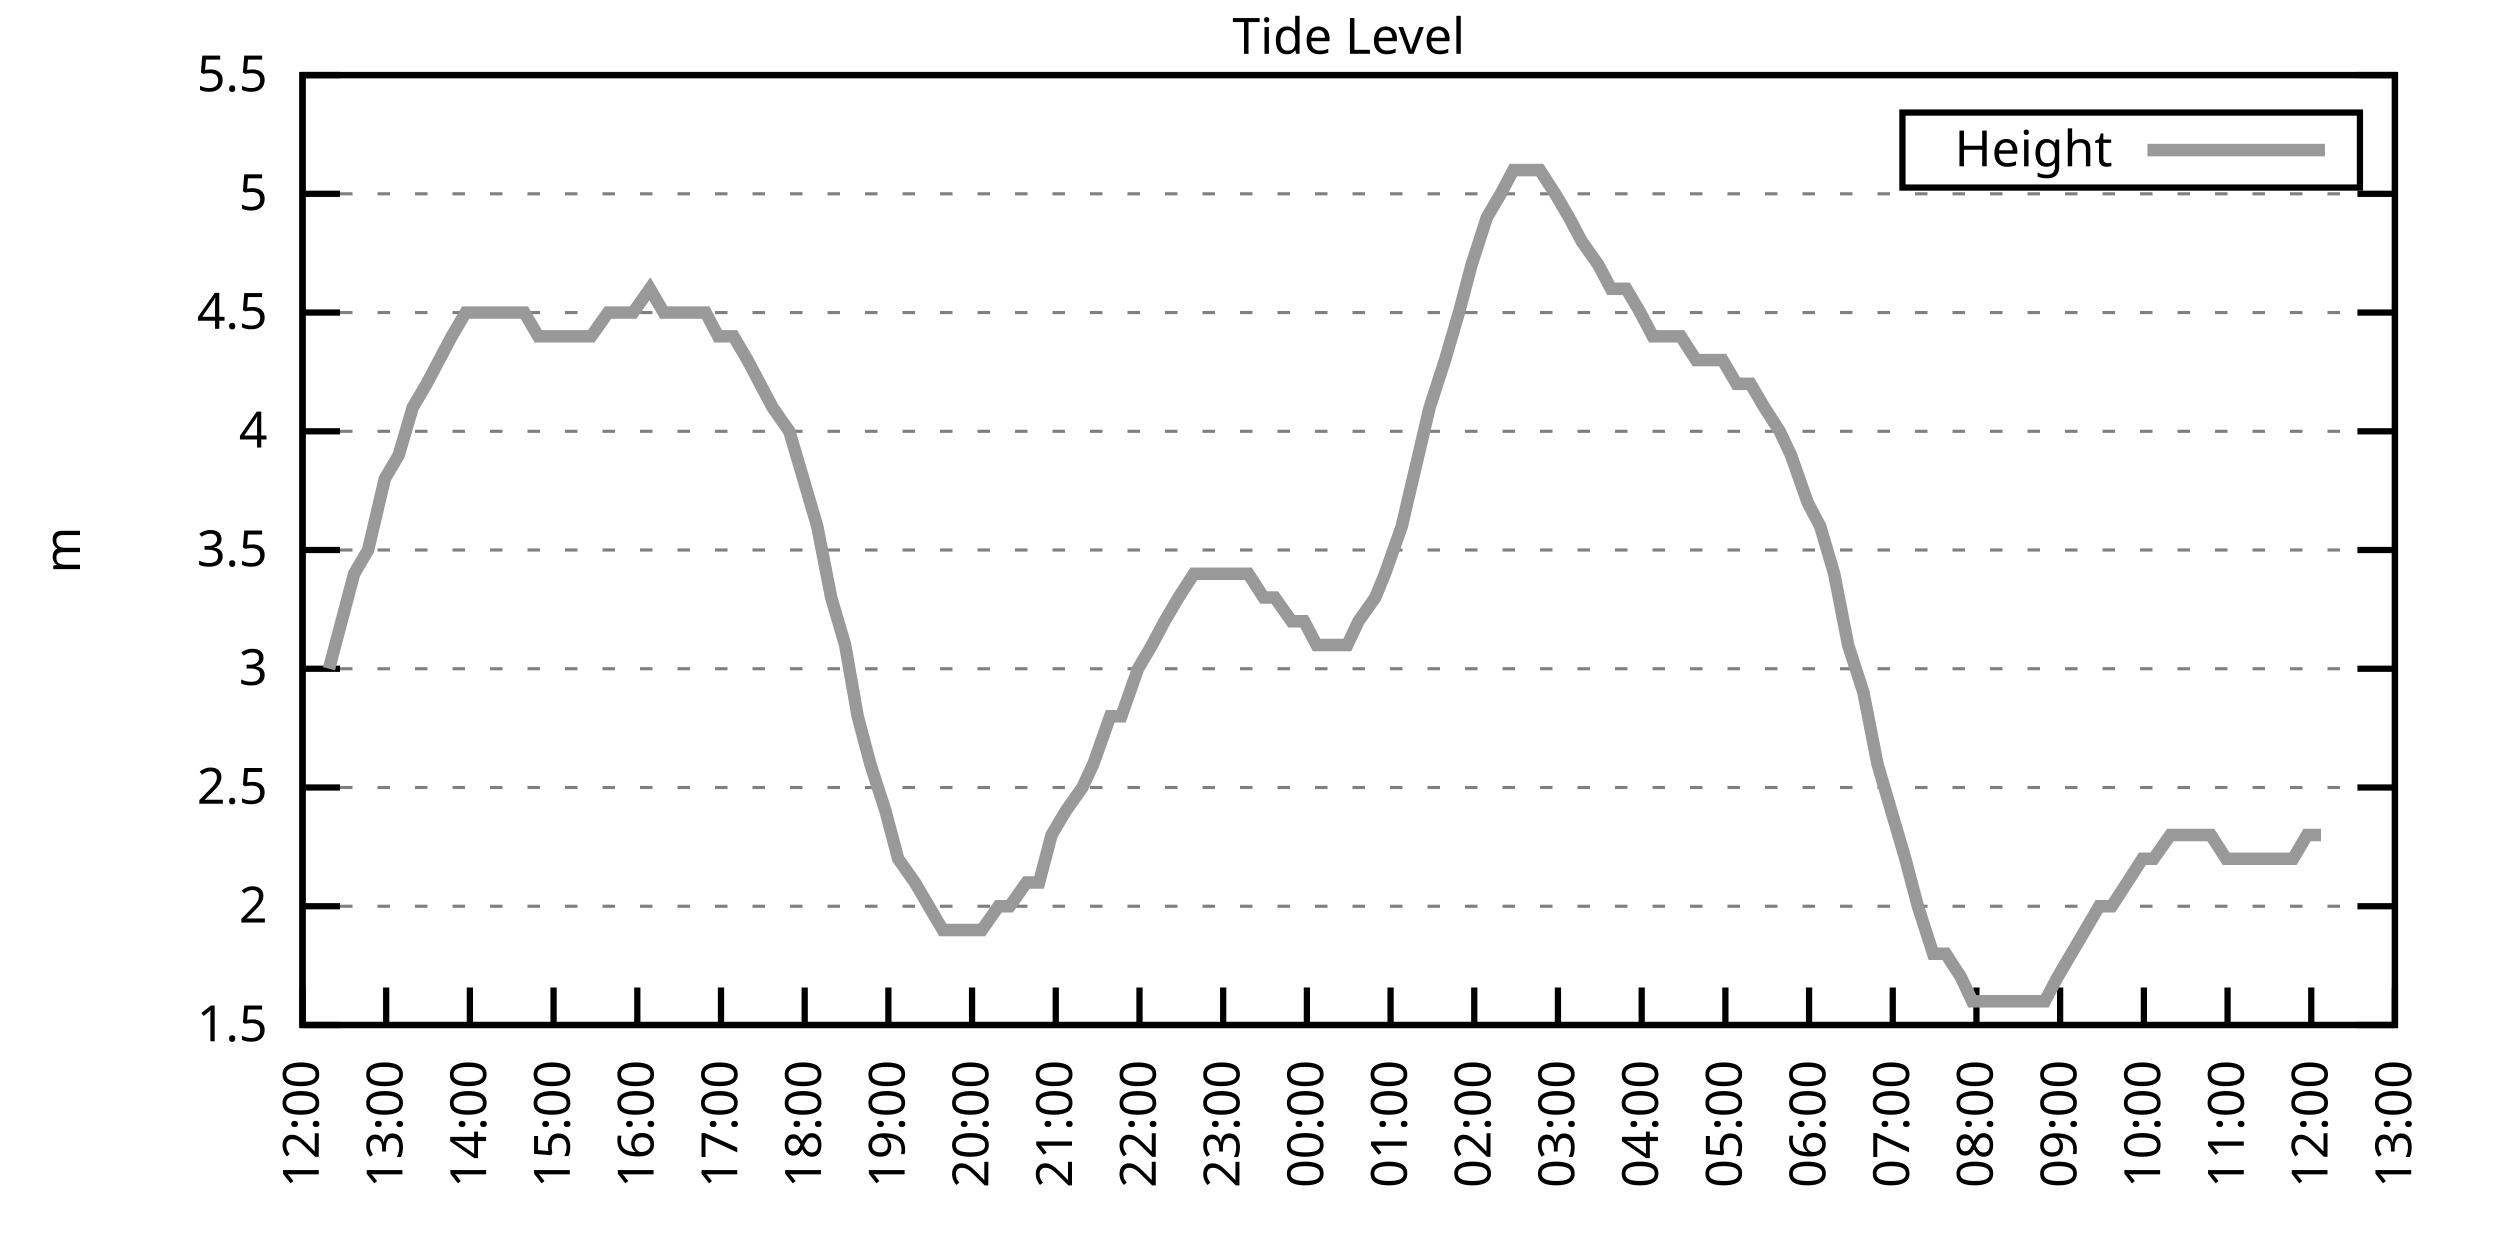
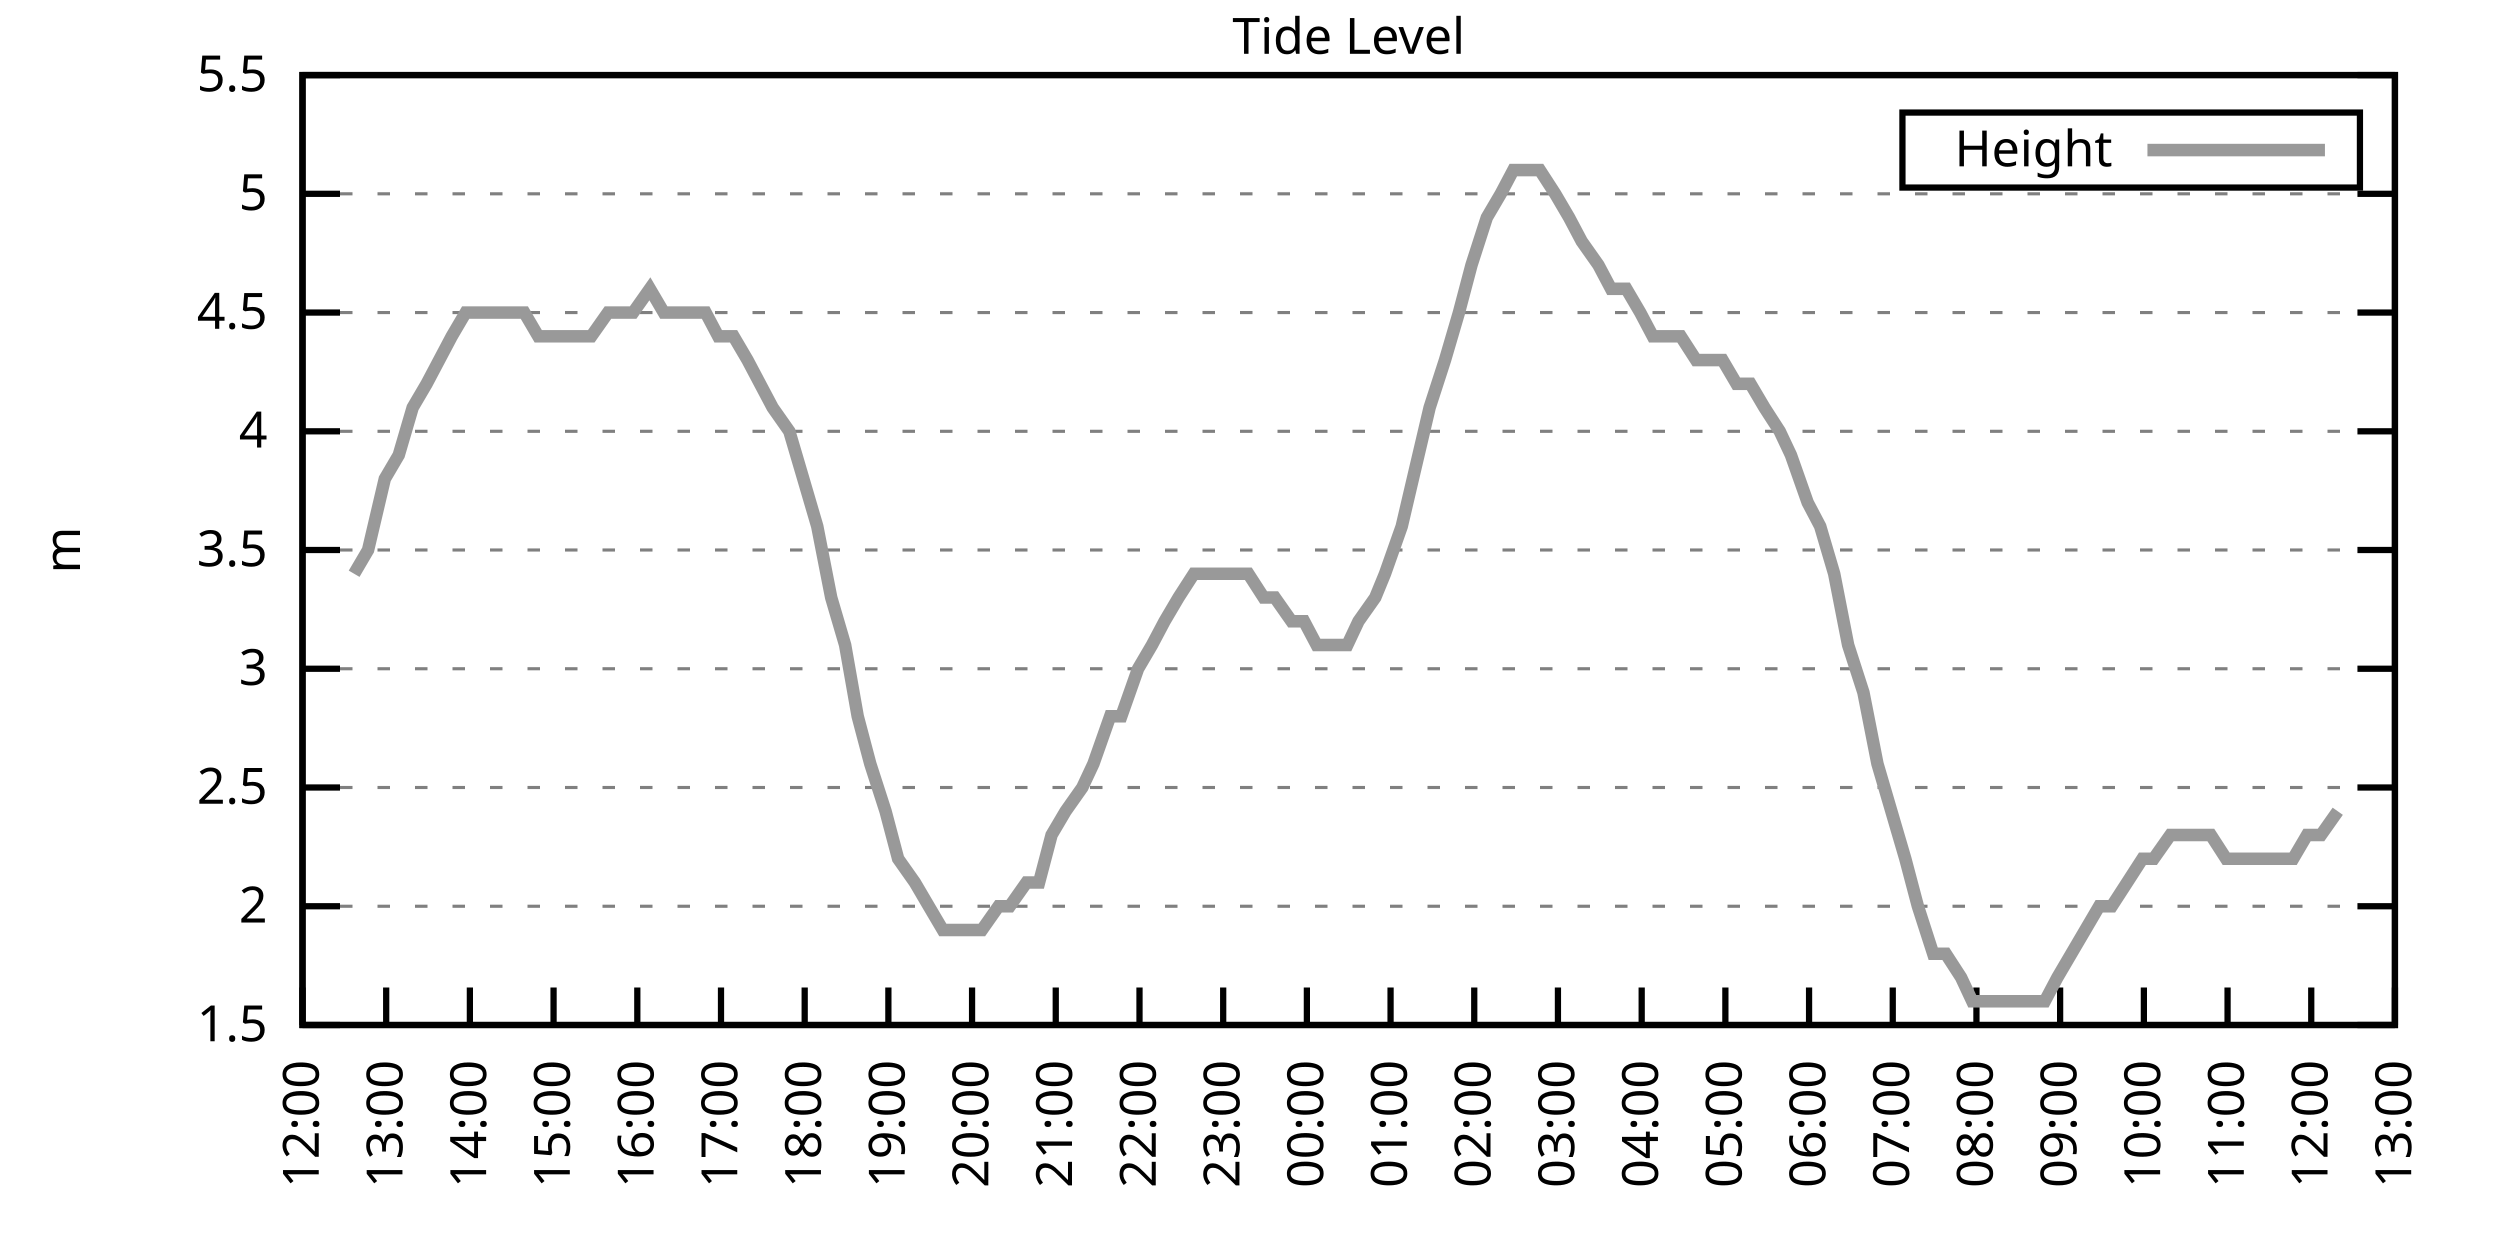
<svg xmlns="http://www.w3.org/2000/svg" xmlns:xlink="http://www.w3.org/1999/xlink" width="400" height="200" viewBox="0 0 400 200">
  <g id="gnuplot_canvas">
    <rect x="0" y="0" width="400" height="200" fill="none" />
    <defs>
      <circle id="gpDot" r="0.5" stroke-width="0.5" stroke="currentColor" />
      <path id="gpPt0" stroke-width="0.333" stroke="currentColor" d="M-1,0 h2 M0,-1 v2" />
      <path id="gpPt1" stroke-width="0.333" stroke="currentColor" d="M-1,-1 L1,1 M1,-1 L-1,1" />
      <path id="gpPt2" stroke-width="0.333" stroke="currentColor" d="M-1,0 L1,0 M0,-1 L0,1 M-1,-1 L1,1 M-1,1 L1,-1" />
      <rect id="gpPt3" stroke-width="0.333" stroke="currentColor" x="-1" y="-1" width="2" height="2" />
      <rect id="gpPt4" stroke-width="0.333" stroke="currentColor" fill="currentColor" x="-1" y="-1" width="2" height="2" />
      <circle id="gpPt5" stroke-width="0.333" stroke="currentColor" cx="0" cy="0" r="1" />
      <use xlink:href="#gpPt5" id="gpPt6" fill="currentColor" stroke="none" />
      <path id="gpPt7" stroke-width="0.333" stroke="currentColor" d="M0,-1.33 L-1.33,0.67 L1.33,0.67 z" />
      <use xlink:href="#gpPt7" id="gpPt8" fill="currentColor" stroke="none" />
      <use xlink:href="#gpPt7" id="gpPt9" stroke="currentColor" transform="rotate(180)" />
      <use xlink:href="#gpPt9" id="gpPt10" fill="currentColor" stroke="none" />
      <use xlink:href="#gpPt3" id="gpPt11" stroke="currentColor" transform="rotate(45)" />
      <use xlink:href="#gpPt11" id="gpPt12" fill="currentColor" stroke="none" />
      <path id="gpPt13" stroke-width="0.333" stroke="currentColor" d="M0,1.330 L1.265,0.411 L0.782,-1.067 L-0.782,-1.076 L-1.265,0.411 z" />
      <use xlink:href="#gpPt13" id="gpPt14" fill="currentColor" stroke="none" />
      <filter id="textbox" filterUnits="objectBoundingBox" x="0" y="0" height="1" width="1">
        <feFlood flood-color="white" flood-opacity="1" result="bgnd" />
        <feComposite in="SourceGraphic" in2="bgnd" operator="atop" />
      </filter>
      <filter id="greybox" filterUnits="objectBoundingBox" x="0" y="0" height="1" width="1">
        <feFlood flood-color="lightgrey" flood-opacity="1" result="grey" />
        <feComposite in="SourceGraphic" in2="grey" operator="atop" />
      </filter>
    </defs>
    <g fill="none" color="white" stroke="currentColor" stroke-width="1.00" stroke-linecap="butt" stroke-linejoin="miter">
</g>
    <g fill="none" color="black" stroke="currentColor" stroke-width="1.00" stroke-linecap="butt" stroke-linejoin="miter">
      <g stroke="none" shape-rendering="crispEdges">
        <polygon fill="rgb(255, 255, 255)" points="48.40,164.00 383.18,164.00 383.18,12.02 48.40,12.02 " />
      </g>
    </g>
    <g fill="none" color="black" stroke="currentColor" stroke-width="1.00" stroke-linecap="butt" stroke-linejoin="miter">
</g>
    <g fill="none" color="black" stroke="black" stroke-width="0.50" stroke-linecap="butt" stroke-linejoin="miter">
</g>
    <g fill="none" color="gray" stroke="currentColor" stroke-width="0.50" stroke-linecap="butt" stroke-linejoin="miter">
      <path stroke="gray" stroke-dasharray="2,4" class="gridline" d="M48.40,164.00 L383.19,164.00  " />
    </g>
    <g fill="none" color="gray" stroke="gray" stroke-width="1.00" stroke-linecap="butt" stroke-linejoin="miter">
</g>
    <g fill="none" color="black" stroke="currentColor" stroke-width="1.00" stroke-linecap="butt" stroke-linejoin="miter">
      <path stroke="black" d="M48.40,164.00 L54.40,164.00 M383.19,164.00 L377.19,164.00  " />
      <g transform="translate(42.80,166.60)" stroke="none" fill="black" font-family="Sans" font-size="8.00" text-anchor="end">
        <text>
          <tspan font-family="Sans"> 1.5</tspan>
        </text>
      </g>
    </g>
    <g fill="none" color="black" stroke="currentColor" stroke-width="1.00" stroke-linecap="butt" stroke-linejoin="miter">
</g>
    <g fill="none" color="black" stroke="black" stroke-width="0.50" stroke-linecap="butt" stroke-linejoin="miter">
</g>
    <g fill="none" color="gray" stroke="currentColor" stroke-width="0.50" stroke-linecap="butt" stroke-linejoin="miter">
      <path stroke="gray" stroke-dasharray="2,4" class="gridline" d="M48.40,145.00 L383.19,145.00  " />
    </g>
    <g fill="none" color="gray" stroke="gray" stroke-width="1.00" stroke-linecap="butt" stroke-linejoin="miter">
</g>
    <g fill="none" color="black" stroke="currentColor" stroke-width="1.00" stroke-linecap="butt" stroke-linejoin="miter">
      <path stroke="black" d="M48.40,145.00 L54.40,145.00 M383.19,145.00 L377.19,145.00  " />
      <g transform="translate(42.80,147.60)" stroke="none" fill="black" font-family="Sans" font-size="8.00" text-anchor="end">
        <text>
          <tspan font-family="Sans"> 2</tspan>
        </text>
      </g>
    </g>
    <g fill="none" color="black" stroke="currentColor" stroke-width="1.00" stroke-linecap="butt" stroke-linejoin="miter">
</g>
    <g fill="none" color="black" stroke="black" stroke-width="0.50" stroke-linecap="butt" stroke-linejoin="miter">
</g>
    <g fill="none" color="gray" stroke="currentColor" stroke-width="0.50" stroke-linecap="butt" stroke-linejoin="miter">
      <path stroke="gray" stroke-dasharray="2,4" class="gridline" d="M48.40,126.00 L383.19,126.00  " />
    </g>
    <g fill="none" color="gray" stroke="gray" stroke-width="1.00" stroke-linecap="butt" stroke-linejoin="miter">
</g>
    <g fill="none" color="black" stroke="currentColor" stroke-width="1.00" stroke-linecap="butt" stroke-linejoin="miter">
      <path stroke="black" d="M48.40,126.00 L54.40,126.00 M383.19,126.00 L377.19,126.00  " />
      <g transform="translate(42.80,128.60)" stroke="none" fill="black" font-family="Sans" font-size="8.00" text-anchor="end">
        <text>
          <tspan font-family="Sans"> 2.5</tspan>
        </text>
      </g>
    </g>
    <g fill="none" color="black" stroke="currentColor" stroke-width="1.00" stroke-linecap="butt" stroke-linejoin="miter">
</g>
    <g fill="none" color="black" stroke="black" stroke-width="0.50" stroke-linecap="butt" stroke-linejoin="miter">
</g>
    <g fill="none" color="gray" stroke="currentColor" stroke-width="0.50" stroke-linecap="butt" stroke-linejoin="miter">
      <path stroke="gray" stroke-dasharray="2,4" class="gridline" d="M48.40,107.00 L383.19,107.00  " />
    </g>
    <g fill="none" color="gray" stroke="gray" stroke-width="1.00" stroke-linecap="butt" stroke-linejoin="miter">
</g>
    <g fill="none" color="black" stroke="currentColor" stroke-width="1.00" stroke-linecap="butt" stroke-linejoin="miter">
      <path stroke="black" d="M48.40,107.00 L54.40,107.00 M383.19,107.00 L377.19,107.00  " />
      <g transform="translate(42.80,109.60)" stroke="none" fill="black" font-family="Sans" font-size="8.00" text-anchor="end">
        <text>
          <tspan font-family="Sans"> 3</tspan>
        </text>
      </g>
    </g>
    <g fill="none" color="black" stroke="currentColor" stroke-width="1.00" stroke-linecap="butt" stroke-linejoin="miter">
</g>
    <g fill="none" color="black" stroke="black" stroke-width="0.50" stroke-linecap="butt" stroke-linejoin="miter">
</g>
    <g fill="none" color="gray" stroke="currentColor" stroke-width="0.50" stroke-linecap="butt" stroke-linejoin="miter">
      <path stroke="gray" stroke-dasharray="2,4" class="gridline" d="M48.40,88.00 L383.19,88.00  " />
    </g>
    <g fill="none" color="gray" stroke="gray" stroke-width="1.00" stroke-linecap="butt" stroke-linejoin="miter">
</g>
    <g fill="none" color="black" stroke="currentColor" stroke-width="1.00" stroke-linecap="butt" stroke-linejoin="miter">
      <path stroke="black" d="M48.40,88.00 L54.40,88.00 M383.19,88.00 L377.19,88.00  " />
      <g transform="translate(42.80,90.60)" stroke="none" fill="black" font-family="Sans" font-size="8.00" text-anchor="end">
        <text>
          <tspan font-family="Sans"> 3.5</tspan>
        </text>
      </g>
    </g>
    <g fill="none" color="black" stroke="currentColor" stroke-width="1.00" stroke-linecap="butt" stroke-linejoin="miter">
</g>
    <g fill="none" color="black" stroke="black" stroke-width="0.50" stroke-linecap="butt" stroke-linejoin="miter">
</g>
    <g fill="none" color="gray" stroke="currentColor" stroke-width="0.50" stroke-linecap="butt" stroke-linejoin="miter">
      <path stroke="gray" stroke-dasharray="2,4" class="gridline" d="M48.40,69.01 L383.19,69.01  " />
    </g>
    <g fill="none" color="gray" stroke="gray" stroke-width="1.00" stroke-linecap="butt" stroke-linejoin="miter">
</g>
    <g fill="none" color="black" stroke="currentColor" stroke-width="1.00" stroke-linecap="butt" stroke-linejoin="miter">
      <path stroke="black" d="M48.40,69.01 L54.40,69.01 M383.19,69.01 L377.19,69.01  " />
      <g transform="translate(42.80,71.61)" stroke="none" fill="black" font-family="Sans" font-size="8.00" text-anchor="end">
        <text>
          <tspan font-family="Sans"> 4</tspan>
        </text>
      </g>
    </g>
    <g fill="none" color="black" stroke="currentColor" stroke-width="1.00" stroke-linecap="butt" stroke-linejoin="miter">
</g>
    <g fill="none" color="black" stroke="black" stroke-width="0.50" stroke-linecap="butt" stroke-linejoin="miter">
</g>
    <g fill="none" color="gray" stroke="currentColor" stroke-width="0.50" stroke-linecap="butt" stroke-linejoin="miter">
      <path stroke="gray" stroke-dasharray="2,4" class="gridline" d="M48.40,50.01 L383.19,50.01  " />
    </g>
    <g fill="none" color="gray" stroke="gray" stroke-width="1.00" stroke-linecap="butt" stroke-linejoin="miter">
</g>
    <g fill="none" color="black" stroke="currentColor" stroke-width="1.00" stroke-linecap="butt" stroke-linejoin="miter">
      <path stroke="black" d="M48.40,50.01 L54.40,50.01 M383.19,50.01 L377.19,50.01  " />
      <g transform="translate(42.80,52.61)" stroke="none" fill="black" font-family="Sans" font-size="8.00" text-anchor="end">
        <text>
          <tspan font-family="Sans"> 4.5</tspan>
        </text>
      </g>
    </g>
    <g fill="none" color="black" stroke="currentColor" stroke-width="1.00" stroke-linecap="butt" stroke-linejoin="miter">
</g>
    <g fill="none" color="black" stroke="black" stroke-width="0.50" stroke-linecap="butt" stroke-linejoin="miter">
</g>
    <g fill="none" color="gray" stroke="currentColor" stroke-width="0.50" stroke-linecap="butt" stroke-linejoin="miter">
      <path stroke="gray" stroke-dasharray="2,4" class="gridline" d="M48.40,31.01 L383.19,31.01  " />
    </g>
    <g fill="none" color="gray" stroke="gray" stroke-width="1.00" stroke-linecap="butt" stroke-linejoin="miter">
</g>
    <g fill="none" color="black" stroke="currentColor" stroke-width="1.00" stroke-linecap="butt" stroke-linejoin="miter">
      <path stroke="black" d="M48.40,31.01 L54.40,31.01 M383.19,31.01 L377.19,31.01  " />
      <g transform="translate(42.80,33.61)" stroke="none" fill="black" font-family="Sans" font-size="8.00" text-anchor="end">
        <text>
          <tspan font-family="Sans"> 5</tspan>
        </text>
      </g>
    </g>
    <g fill="none" color="black" stroke="currentColor" stroke-width="1.00" stroke-linecap="butt" stroke-linejoin="miter">
</g>
    <g fill="none" color="black" stroke="black" stroke-width="0.50" stroke-linecap="butt" stroke-linejoin="miter">
</g>
    <g fill="none" color="gray" stroke="currentColor" stroke-width="0.50" stroke-linecap="butt" stroke-linejoin="miter">
      <path stroke="gray" stroke-dasharray="2,4" class="gridline" d="M48.40,12.01 L383.19,12.01  " />
    </g>
    <g fill="none" color="gray" stroke="gray" stroke-width="1.00" stroke-linecap="butt" stroke-linejoin="miter">
</g>
    <g fill="none" color="black" stroke="currentColor" stroke-width="1.00" stroke-linecap="butt" stroke-linejoin="miter">
      <path stroke="black" d="M48.40,12.01 L54.40,12.01 M383.19,12.01 L377.19,12.01  " />
      <g transform="translate(42.80,14.61)" stroke="none" fill="black" font-family="Sans" font-size="8.00" text-anchor="end">
        <text>
          <tspan font-family="Sans"> 5.5</tspan>
        </text>
      </g>
    </g>
    <g fill="none" color="black" stroke="currentColor" stroke-width="1.00" stroke-linecap="butt" stroke-linejoin="miter">
      <path stroke="black" d="M48.40,164.00 L48.40,158.00  " />
      <g transform="translate(51.00,169.60) rotate(270.00)" stroke="none" fill="black" font-family="Sans" font-size="8.00" text-anchor="end">
        <text>
          <tspan font-family="Sans">12:00</tspan>
        </text>
      </g>
    </g>
    <g fill="none" color="black" stroke="currentColor" stroke-width="1.00" stroke-linecap="butt" stroke-linejoin="miter">
      <path stroke="black" d="M61.79,164.00 L61.79,158.00  " />
      <g transform="translate(64.39,169.60) rotate(270.00)" stroke="none" fill="black" font-family="Sans" font-size="8.00" text-anchor="end">
        <text>
          <tspan font-family="Sans">13:00</tspan>
        </text>
      </g>
    </g>
    <g fill="none" color="black" stroke="currentColor" stroke-width="1.00" stroke-linecap="butt" stroke-linejoin="miter">
      <path stroke="black" d="M75.18,164.00 L75.18,158.00  " />
      <g transform="translate(77.78,169.60) rotate(270.00)" stroke="none" fill="black" font-family="Sans" font-size="8.00" text-anchor="end">
        <text>
          <tspan font-family="Sans">14:00</tspan>
        </text>
      </g>
    </g>
    <g fill="none" color="black" stroke="currentColor" stroke-width="1.00" stroke-linecap="butt" stroke-linejoin="miter">
      <path stroke="black" d="M88.57,164.00 L88.57,158.00  " />
      <g transform="translate(91.17,169.60) rotate(270.00)" stroke="none" fill="black" font-family="Sans" font-size="8.00" text-anchor="end">
        <text>
          <tspan font-family="Sans">15:00</tspan>
        </text>
      </g>
    </g>
    <g fill="none" color="black" stroke="currentColor" stroke-width="1.00" stroke-linecap="butt" stroke-linejoin="miter">
      <path stroke="black" d="M101.97,164.00 L101.97,158.00  " />
      <g transform="translate(104.57,169.60) rotate(270.00)" stroke="none" fill="black" font-family="Sans" font-size="8.00" text-anchor="end">
        <text>
          <tspan font-family="Sans">16:00</tspan>
        </text>
      </g>
    </g>
    <g fill="none" color="black" stroke="currentColor" stroke-width="1.00" stroke-linecap="butt" stroke-linejoin="miter">
      <path stroke="black" d="M115.36,164.00 L115.36,158.00  " />
      <g transform="translate(117.96,169.60) rotate(270.00)" stroke="none" fill="black" font-family="Sans" font-size="8.00" text-anchor="end">
        <text>
          <tspan font-family="Sans">17:00</tspan>
        </text>
      </g>
    </g>
    <g fill="none" color="black" stroke="currentColor" stroke-width="1.00" stroke-linecap="butt" stroke-linejoin="miter">
      <path stroke="black" d="M128.75,164.00 L128.75,158.00  " />
      <g transform="translate(131.35,169.60) rotate(270.00)" stroke="none" fill="black" font-family="Sans" font-size="8.00" text-anchor="end">
        <text>
          <tspan font-family="Sans">18:00</tspan>
        </text>
      </g>
    </g>
    <g fill="none" color="black" stroke="currentColor" stroke-width="1.00" stroke-linecap="butt" stroke-linejoin="miter">
      <path stroke="black" d="M142.14,164.00 L142.14,158.00  " />
      <g transform="translate(144.74,169.60) rotate(270.00)" stroke="none" fill="black" font-family="Sans" font-size="8.00" text-anchor="end">
        <text>
          <tspan font-family="Sans">19:00</tspan>
        </text>
      </g>
    </g>
    <g fill="none" color="black" stroke="currentColor" stroke-width="1.00" stroke-linecap="butt" stroke-linejoin="miter">
      <path stroke="black" d="M155.53,164.00 L155.53,158.00  " />
      <g transform="translate(158.13,169.60) rotate(270.00)" stroke="none" fill="black" font-family="Sans" font-size="8.00" text-anchor="end">
        <text>
          <tspan font-family="Sans">20:00</tspan>
        </text>
      </g>
    </g>
    <g fill="none" color="black" stroke="currentColor" stroke-width="1.00" stroke-linecap="butt" stroke-linejoin="miter">
      <path stroke="black" d="M168.92,164.00 L168.92,158.00  " />
      <g transform="translate(171.52,169.60) rotate(270.00)" stroke="none" fill="black" font-family="Sans" font-size="8.00" text-anchor="end">
        <text>
          <tspan font-family="Sans">21:00</tspan>
        </text>
      </g>
    </g>
    <g fill="none" color="black" stroke="currentColor" stroke-width="1.00" stroke-linecap="butt" stroke-linejoin="miter">
      <path stroke="black" d="M182.32,164.00 L182.32,158.00  " />
      <g transform="translate(184.92,169.60) rotate(270.00)" stroke="none" fill="black" font-family="Sans" font-size="8.00" text-anchor="end">
        <text>
          <tspan font-family="Sans">22:00</tspan>
        </text>
      </g>
    </g>
    <g fill="none" color="black" stroke="currentColor" stroke-width="1.00" stroke-linecap="butt" stroke-linejoin="miter">
      <path stroke="black" d="M195.71,164.00 L195.71,158.00  " />
      <g transform="translate(198.31,169.60) rotate(270.00)" stroke="none" fill="black" font-family="Sans" font-size="8.00" text-anchor="end">
        <text>
          <tspan font-family="Sans">23:00</tspan>
        </text>
      </g>
    </g>
    <g fill="none" color="black" stroke="currentColor" stroke-width="1.00" stroke-linecap="butt" stroke-linejoin="miter">
      <path stroke="black" d="M209.10,164.00 L209.10,158.00  " />
      <g transform="translate(211.70,169.60) rotate(270.00)" stroke="none" fill="black" font-family="Sans" font-size="8.00" text-anchor="end">
        <text>
          <tspan font-family="Sans">00:00</tspan>
        </text>
      </g>
    </g>
    <g fill="none" color="black" stroke="currentColor" stroke-width="1.00" stroke-linecap="butt" stroke-linejoin="miter">
      <path stroke="black" d="M222.49,164.00 L222.49,158.00  " />
      <g transform="translate(225.09,169.60) rotate(270.00)" stroke="none" fill="black" font-family="Sans" font-size="8.00" text-anchor="end">
        <text>
          <tspan font-family="Sans">01:00</tspan>
        </text>
      </g>
    </g>
    <g fill="none" color="black" stroke="currentColor" stroke-width="1.00" stroke-linecap="butt" stroke-linejoin="miter">
      <path stroke="black" d="M235.88,164.00 L235.88,158.00  " />
      <g transform="translate(238.48,169.60) rotate(270.00)" stroke="none" fill="black" font-family="Sans" font-size="8.00" text-anchor="end">
        <text>
          <tspan font-family="Sans">02:00</tspan>
        </text>
      </g>
    </g>
    <g fill="none" color="black" stroke="currentColor" stroke-width="1.00" stroke-linecap="butt" stroke-linejoin="miter">
      <path stroke="black" d="M249.27,164.00 L249.27,158.00  " />
      <g transform="translate(251.87,169.60) rotate(270.00)" stroke="none" fill="black" font-family="Sans" font-size="8.00" text-anchor="end">
        <text>
          <tspan font-family="Sans">03:00</tspan>
        </text>
      </g>
    </g>
    <g fill="none" color="black" stroke="currentColor" stroke-width="1.00" stroke-linecap="butt" stroke-linejoin="miter">
      <path stroke="black" d="M262.67,164.00 L262.67,158.00  " />
      <g transform="translate(265.27,169.60) rotate(270.00)" stroke="none" fill="black" font-family="Sans" font-size="8.00" text-anchor="end">
        <text>
          <tspan font-family="Sans">04:00</tspan>
        </text>
      </g>
    </g>
    <g fill="none" color="black" stroke="currentColor" stroke-width="1.00" stroke-linecap="butt" stroke-linejoin="miter">
      <path stroke="black" d="M276.06,164.00 L276.06,158.00  " />
      <g transform="translate(278.66,169.60) rotate(270.00)" stroke="none" fill="black" font-family="Sans" font-size="8.00" text-anchor="end">
        <text>
          <tspan font-family="Sans">05:00</tspan>
        </text>
      </g>
    </g>
    <g fill="none" color="black" stroke="currentColor" stroke-width="1.00" stroke-linecap="butt" stroke-linejoin="miter">
      <path stroke="black" d="M289.45,164.00 L289.45,158.00  " />
      <g transform="translate(292.05,169.60) rotate(270.00)" stroke="none" fill="black" font-family="Sans" font-size="8.00" text-anchor="end">
        <text>
          <tspan font-family="Sans">06:00</tspan>
        </text>
      </g>
    </g>
    <g fill="none" color="black" stroke="currentColor" stroke-width="1.00" stroke-linecap="butt" stroke-linejoin="miter">
      <path stroke="black" d="M302.84,164.00 L302.84,158.00  " />
      <g transform="translate(305.44,169.60) rotate(270.00)" stroke="none" fill="black" font-family="Sans" font-size="8.00" text-anchor="end">
        <text>
          <tspan font-family="Sans">07:00</tspan>
        </text>
      </g>
    </g>
    <g fill="none" color="black" stroke="currentColor" stroke-width="1.00" stroke-linecap="butt" stroke-linejoin="miter">
      <path stroke="black" d="M316.23,164.00 L316.23,158.00  " />
      <g transform="translate(318.83,169.60) rotate(270.00)" stroke="none" fill="black" font-family="Sans" font-size="8.00" text-anchor="end">
        <text>
          <tspan font-family="Sans">08:00</tspan>
        </text>
      </g>
    </g>
    <g fill="none" color="black" stroke="currentColor" stroke-width="1.00" stroke-linecap="butt" stroke-linejoin="miter">
      <path stroke="black" d="M329.62,164.00 L329.62,158.00  " />
      <g transform="translate(332.22,169.60) rotate(270.00)" stroke="none" fill="black" font-family="Sans" font-size="8.00" text-anchor="end">
        <text>
          <tspan font-family="Sans">09:00</tspan>
        </text>
      </g>
    </g>
    <g fill="none" color="black" stroke="currentColor" stroke-width="1.00" stroke-linecap="butt" stroke-linejoin="miter">
      <path stroke="black" d="M343.02,164.00 L343.02,158.00  " />
      <g transform="translate(345.62,169.60) rotate(270.00)" stroke="none" fill="black" font-family="Sans" font-size="8.00" text-anchor="end">
        <text>
          <tspan font-family="Sans">10:00</tspan>
        </text>
      </g>
    </g>
    <g fill="none" color="black" stroke="currentColor" stroke-width="1.00" stroke-linecap="butt" stroke-linejoin="miter">
      <path stroke="black" d="M356.41,164.00 L356.41,158.00  " />
      <g transform="translate(359.01,169.60) rotate(270.00)" stroke="none" fill="black" font-family="Sans" font-size="8.00" text-anchor="end">
        <text>
          <tspan font-family="Sans">11:00</tspan>
        </text>
      </g>
    </g>
    <g fill="none" color="black" stroke="currentColor" stroke-width="1.00" stroke-linecap="butt" stroke-linejoin="miter">
      <path stroke="black" d="M369.80,164.00 L369.80,158.00  " />
      <g transform="translate(372.40,169.60) rotate(270.00)" stroke="none" fill="black" font-family="Sans" font-size="8.00" text-anchor="end">
        <text>
          <tspan font-family="Sans">12:00</tspan>
        </text>
      </g>
    </g>
    <g fill="none" color="black" stroke="currentColor" stroke-width="1.00" stroke-linecap="butt" stroke-linejoin="miter">
      <path stroke="black" d="M383.19,164.00 L383.19,158.00  " />
      <g transform="translate(385.79,169.60) rotate(270.00)" stroke="none" fill="black" font-family="Sans" font-size="8.00" text-anchor="end">
        <text>
          <tspan font-family="Sans">13:00</tspan>
        </text>
      </g>
    </g>
    <g fill="none" color="black" stroke="currentColor" stroke-width="1.00" stroke-linecap="butt" stroke-linejoin="miter">
</g>
    <g fill="none" color="black" stroke="currentColor" stroke-width="1.00" stroke-linecap="butt" stroke-linejoin="miter">
      <path stroke="black" d="M48.40,12.01 L48.40,164.00 L383.19,164.00 L383.19,12.01 L48.40,12.01 Z  " />
    </g>
    <g fill="none" color="black" stroke="currentColor" stroke-width="1.00" stroke-linecap="butt" stroke-linejoin="miter">
</g>
    <g fill="none" color="black" stroke="currentColor" stroke-width="1.00" stroke-linecap="butt" stroke-linejoin="miter">
      <path stroke="black" d="M304.39,30.01 L304.39,18.01 L377.59,18.01 L377.59,30.01 L304.39,30.01 Z  " />
    </g>
    <g id="Tide_level_plot_1">
      <g fill="none" color="white" stroke="black" stroke-width="2.00" stroke-linecap="butt" stroke-linejoin="miter">
</g>
      <g fill="none" color="black" stroke="currentColor" stroke-width="2.00" stroke-linecap="butt" stroke-linejoin="miter">
        <g transform="translate(337.99,26.61)" stroke="none" fill="black" font-family="Sans" font-size="8.00" text-anchor="end">
          <text>
            <tspan font-family="Sans">Height</tspan>
          </text>
        </g>
      </g>
      <g fill="none" color="black" stroke="currentColor" stroke-width="2.00" stroke-linecap="butt" stroke-linejoin="miter">
-         <path stroke="rgb(153, 153, 153)" d="M343.59,24.01 L371.99,24.01 M52.64,107.00 L54.65,99.40 L56.66,91.80 L58.89,88.00 L61.57,76.61 L63.80,72.81   L66.03,65.21 L68.26,61.41 L70.27,57.61 L72.28,53.81 L74.51,50.01 L77.19,50.01 L79.20,50.01 L81.43,50.01   L83.89,50.01 L86.12,53.81 L88.13,53.81 L90.36,53.81 L92.59,53.81 L94.60,53.81 L97.28,50.01 L99.06,50.01   L101.30,50.01 L103.98,46.21 L106.21,50.01 L108.44,50.01 L110.67,50.01 L112.90,50.01 L114.91,53.81 L117.37,53.81   L119.60,57.61 L121.61,61.41 L123.62,65.21 L126.29,69.01 L128.53,76.61 L130.76,84.21 L132.99,95.60 L135.22,103.20   L137.23,114.60 L139.24,122.20 L141.69,129.80 L143.70,137.40 L146.38,141.20 L148.61,145.00 L150.85,148.80 L152.85,148.80   L155.31,148.80 L157.10,148.80 L159.77,145.00 L161.56,145.00 L164.24,141.20 L166.25,141.20 L168.25,133.60 L170.49,129.80   L173.17,126.00 L174.95,122.20 L177.63,114.60 L179.41,114.60 L182.09,107.00 L184.32,103.20 L186.33,99.40 L188.57,95.60   L191.02,91.80 L193.25,91.80 L195.48,91.80 L197.72,91.80 L199.73,91.80 L202.18,95.60 L203.97,95.60 L206.64,99.40   L208.65,99.40 L210.66,103.20 L213.34,103.20 L215.57,103.20 L217.36,99.40 L220.04,95.60 L221.60,91.80 L224.28,84.21   L226.06,76.61 L228.74,65.21 L231.20,57.61 L233.43,50.01 L235.44,42.41 L237.89,34.81 L240.12,31.01 L242.13,27.21   L244.14,27.21 L246.37,27.21 L248.83,31.01 L251.06,34.81 L253.07,38.61 L255.75,42.41 L257.76,46.21 L260.21,46.21   L262.44,50.01 L264.45,53.81 L266.68,53.81 L268.92,53.81 L271.37,57.61 L273.60,57.61 L275.61,57.61 L277.84,61.41   L280.07,61.41 L282.31,65.21 L284.76,69.01 L286.55,72.81 L289.23,80.41 L291.23,84.21 L293.47,91.80 L295.70,103.20   L298.15,110.80 L300.39,122.20 L302.62,129.80 L304.85,137.40 L306.86,145.00 L309.31,152.60 L311.32,152.60 L313.78,156.40   L315.56,160.20 L317.79,160.20 L320.47,160.20 L322.48,160.20 L324.94,160.20 L327.17,160.20 L329.18,156.40 L331.41,152.60   L333.64,148.80 L335.87,145.00 L337.88,145.00 L340.34,141.20 L342.79,137.40 L344.58,137.40 L347.26,133.60 L349.26,133.60   L351.72,133.60 L353.73,133.60 L356.18,137.40 L358.42,137.40 L360.42,137.40 L362.88,137.40 L364.89,137.40 L366.90,137.40   L369.13,133.60 L371.36,133.60  " />
+         <path stroke="rgb(153, 153, 153)" d="M343.59,24.01 L371.99,24.01 M56.66,91.80 L58.89,88.00 L61.57,76.61 L63.80,72.81 L66.03,65.21 L68.26,61.41   L70.27,57.61 L72.28,53.81 L74.51,50.01 L77.19,50.01 L79.20,50.01 L81.43,50.01 L83.89,50.01 L86.12,53.81   L88.13,53.81 L90.36,53.81 L92.59,53.81 L94.60,53.81 L97.28,50.01 L99.06,50.01 L101.30,50.01 L103.98,46.21   L106.21,50.01 L108.44,50.01 L110.67,50.01 L112.90,50.01 L114.91,53.81 L117.37,53.81 L119.60,57.61 L121.61,61.41   L123.62,65.21 L126.29,69.01 L128.53,76.61 L130.76,84.21 L132.99,95.60 L135.22,103.20 L137.23,114.60 L139.24,122.20   L141.69,129.80 L143.70,137.40 L146.38,141.20 L148.61,145.00 L150.85,148.80 L152.85,148.80 L155.31,148.80 L157.10,148.80   L159.77,145.00 L161.56,145.00 L164.24,141.20 L166.25,141.20 L168.25,133.60 L170.49,129.80 L173.17,126.00 L174.95,122.20   L177.63,114.60 L179.41,114.60 L182.09,107.00 L184.32,103.20 L186.33,99.40 L188.57,95.60 L191.02,91.80 L193.25,91.80   L195.48,91.80 L197.72,91.80 L199.73,91.80 L202.18,95.60 L203.97,95.60 L206.64,99.40 L208.65,99.40 L210.66,103.20   L213.34,103.20 L215.57,103.20 L217.36,99.40 L220.04,95.60 L221.60,91.80 L224.28,84.21 L226.06,76.61 L228.74,65.21   L231.20,57.61 L233.43,50.01 L235.44,42.41 L237.89,34.81 L240.12,31.01 L242.13,27.21 L244.14,27.21 L246.37,27.21   L248.83,31.01 L251.06,34.81 L253.07,38.61 L255.75,42.41 L257.76,46.21 L260.21,46.21 L262.44,50.01 L264.45,53.81   L266.68,53.81 L268.92,53.81 L271.37,57.61 L273.60,57.61 L275.61,57.61 L277.84,61.41 L280.07,61.41 L282.31,65.21   L284.76,69.01 L286.55,72.81 L289.23,80.41 L291.23,84.21 L293.47,91.80 L295.70,103.20 L298.15,110.80 L300.39,122.20   L302.62,129.80 L304.85,137.40 L306.86,145.00 L309.31,152.60 L311.32,152.60 L313.78,156.40 L315.56,160.20 L317.79,160.20   L320.47,160.20 L322.48,160.20 L324.94,160.20 L327.17,160.20 L329.18,156.40 L331.41,152.60 L333.64,148.80 L335.87,145.00   L337.88,145.00 L340.34,141.20 L342.79,137.40 L344.58,137.40 L347.26,133.60 L349.26,133.60 L351.72,133.60 L353.73,133.60   L356.18,137.40 L358.42,137.40 L360.42,137.40 L362.88,137.40 L364.89,137.40 L366.90,137.40 L369.13,133.60 L371.36,133.60   L374.04,129.80  " />
      </g>
    </g>
    <g fill="none" color="black" stroke="currentColor" stroke-width="2.00" stroke-linecap="butt" stroke-linejoin="miter">
</g>
    <g fill="none" color="black" stroke="black" stroke-width="1.00" stroke-linecap="butt" stroke-linejoin="miter">
</g>
    <g fill="none" color="black" stroke="currentColor" stroke-width="1.00" stroke-linecap="butt" stroke-linejoin="miter">
      <path stroke="black" d="M48.40,12.01 L48.40,164.00 L383.19,164.00 L383.19,12.01 L48.40,12.01 Z  " />
      <g transform="translate(12.80,88.01) rotate(270.00)" stroke="none" fill="black" font-family="Sans" font-size="8.00" text-anchor="middle">
        <text>
          <tspan font-family="Sans">m</tspan>
        </text>
      </g>
    </g>
    <g fill="none" color="black" stroke="currentColor" stroke-width="1.00" stroke-linecap="butt" stroke-linejoin="miter">
</g>
    <g fill="none" color="black" stroke="currentColor" stroke-width="1.00" stroke-linecap="butt" stroke-linejoin="miter">
      <g transform="translate(215.79,8.61)" stroke="none" fill="black" font-family="Sans" font-size="8.00" text-anchor="middle">
        <text>
          <tspan font-family="Sans">Tide Level</tspan>
        </text>
      </g>
    </g>
    <g fill="none" color="black" stroke="currentColor" stroke-width="1.00" stroke-linecap="butt" stroke-linejoin="miter">
</g>
  </g>
</svg>
